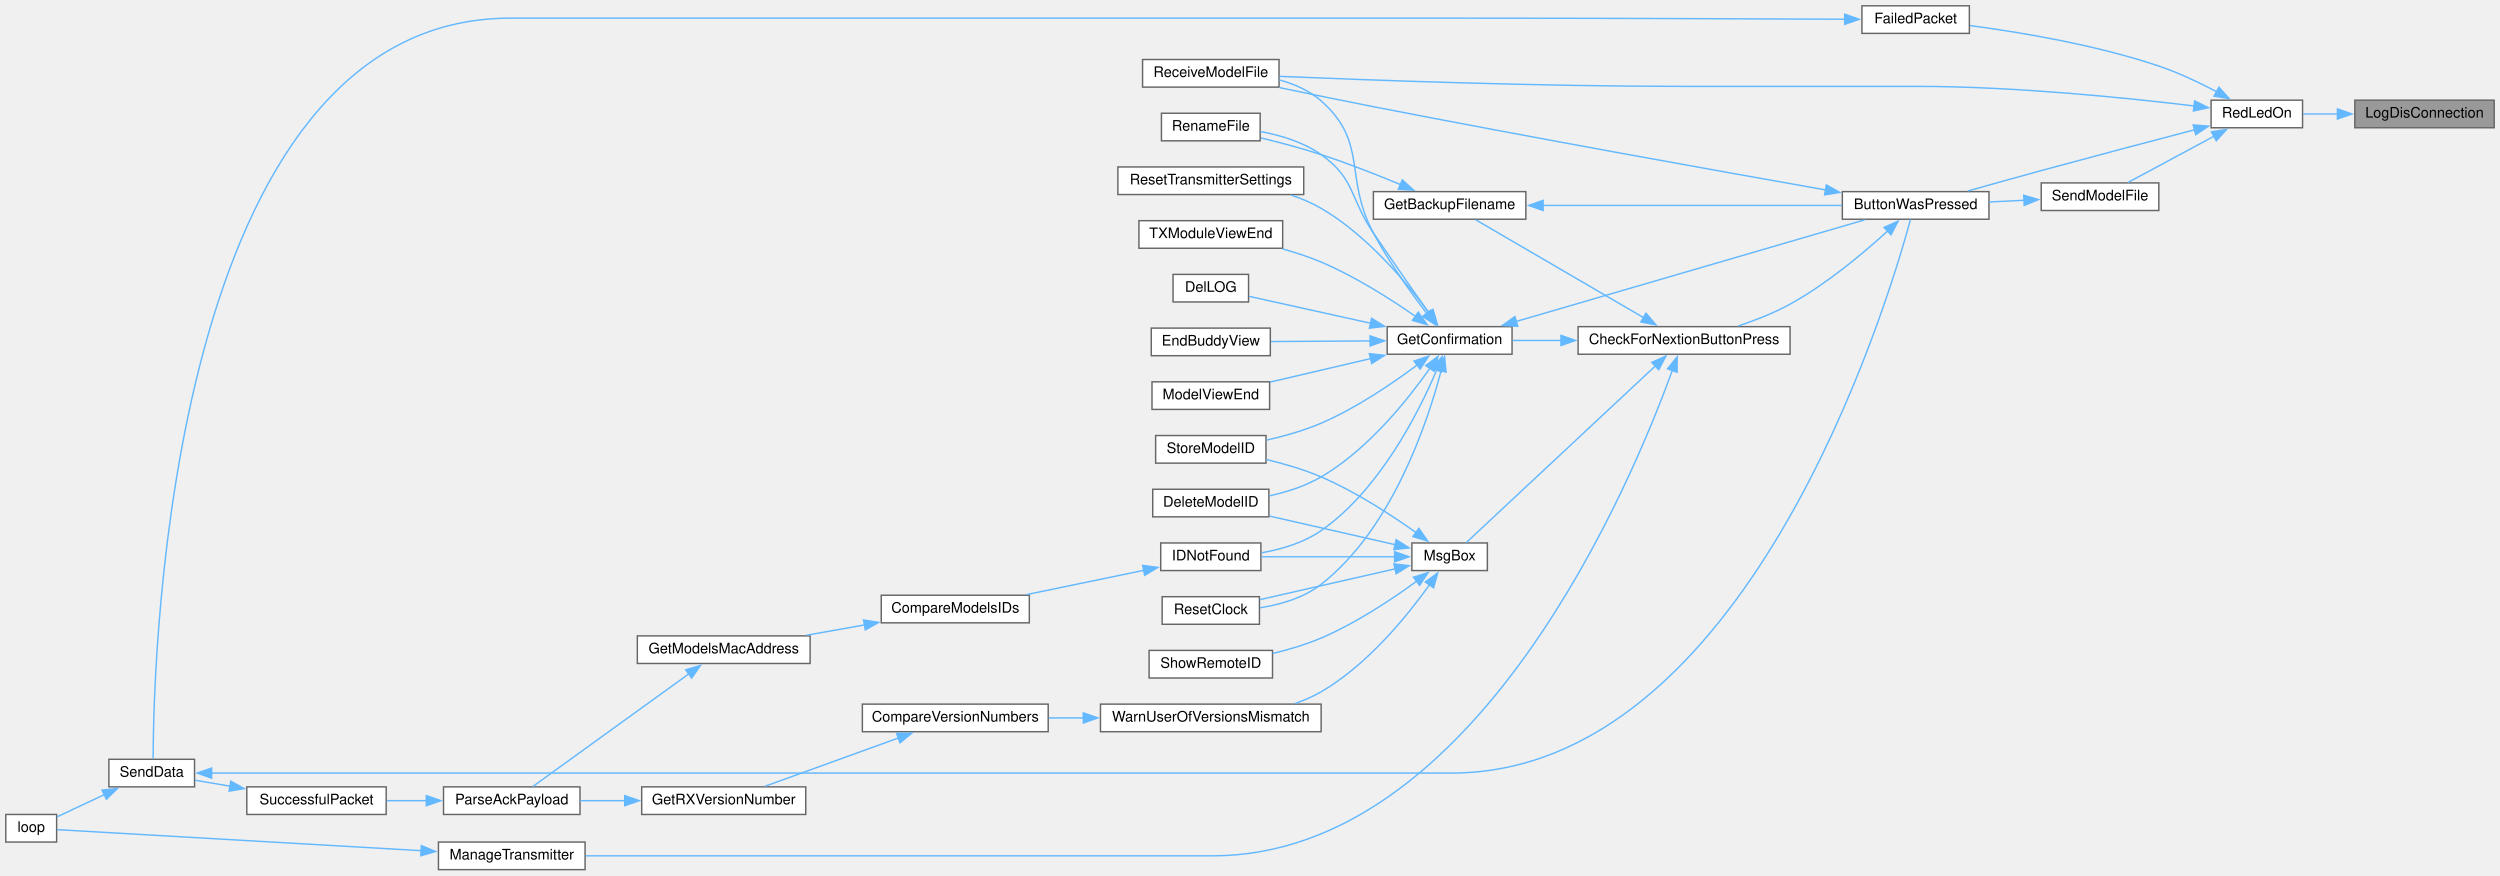
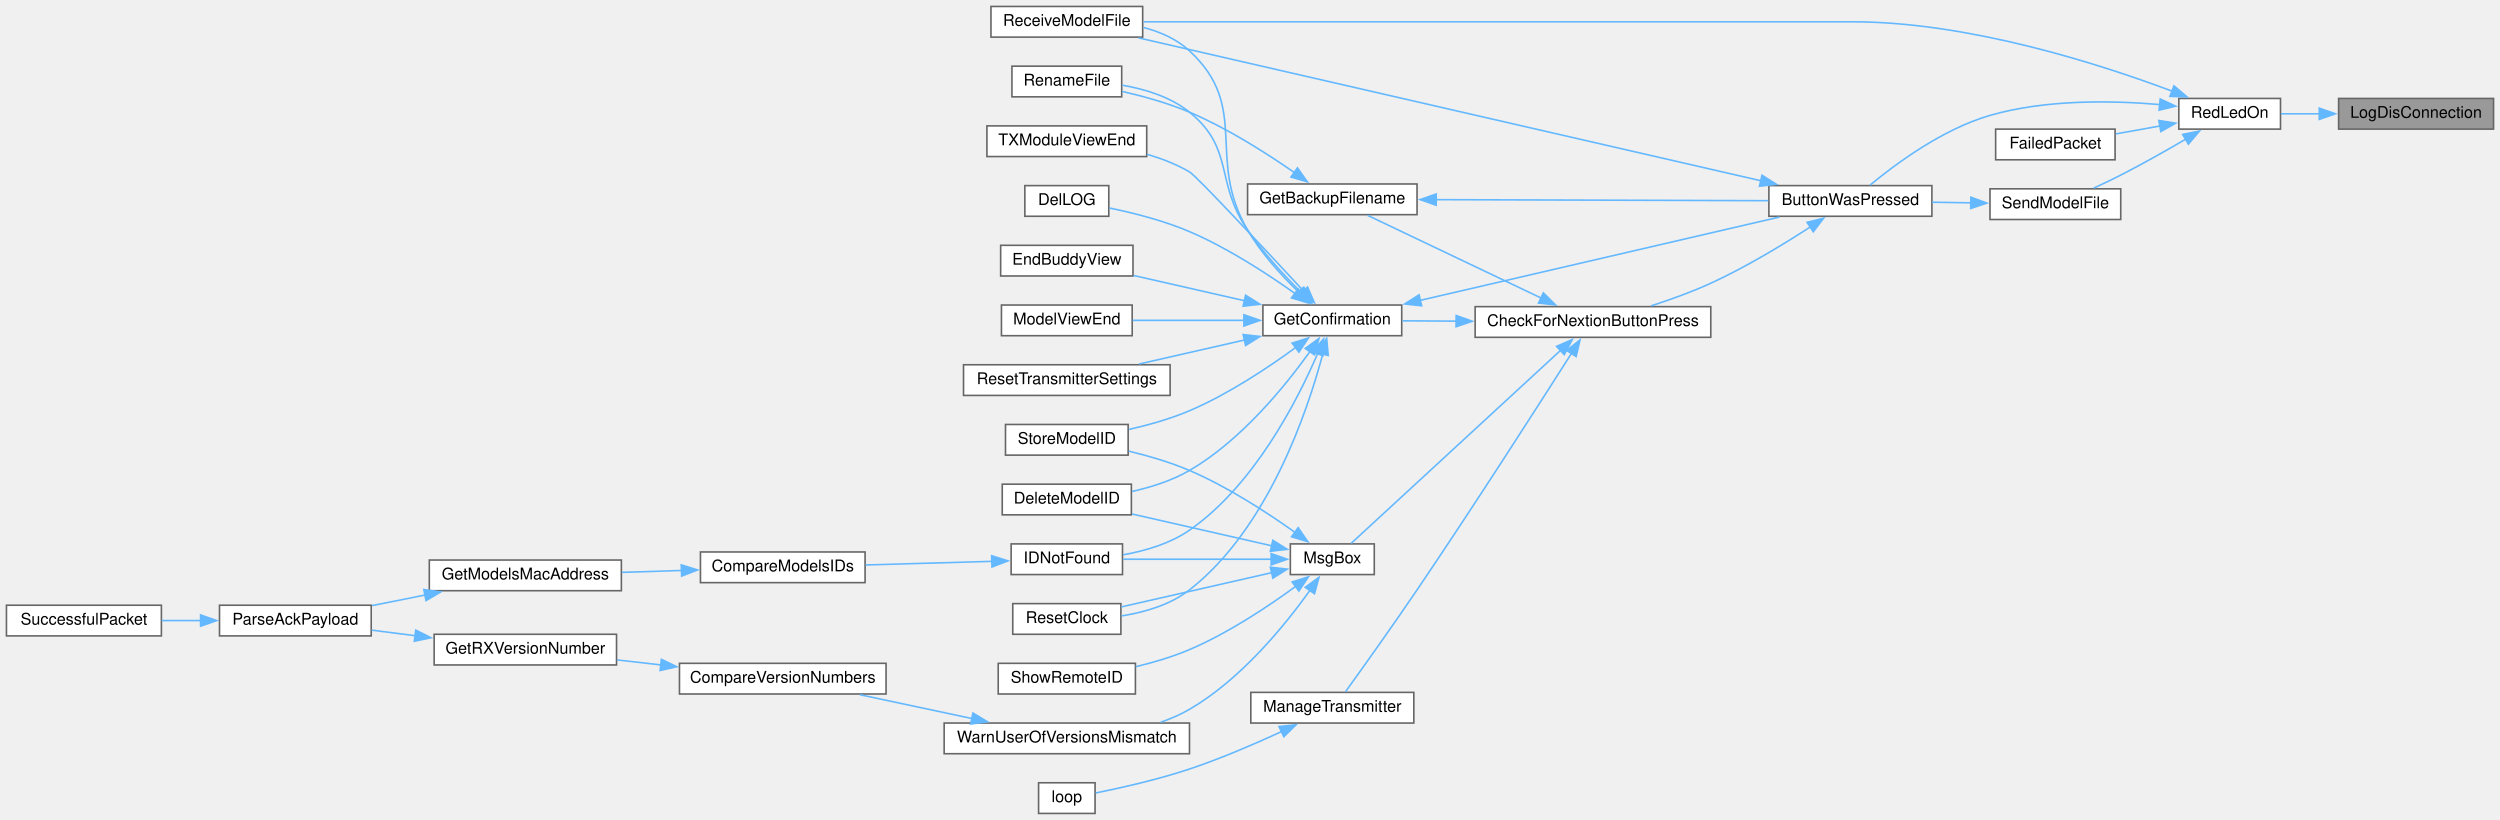
- <svg xmlns="http://www.w3.org/2000/svg" xmlns:xlink="http://www.w3.org/1999/xlink" width="1722pt" height="603pt" viewBox="0.00 0.00 1722.00 603.00">
-   <g id="graph0" class="graph" transform="scale(1 1) rotate(0) translate(4 599)">
+ <svg xmlns="http://www.w3.org/2000/svg" xmlns:xlink="http://www.w3.org/1999/xlink" width="1549pt" height="508pt" viewBox="0.00 0.00 1549.00 508.00">
+   <g id="graph0" class="graph" transform="scale(1 1) rotate(0) translate(4 504)">
    <g id="node1" class="node">
      <g id="a_node1">
        <a xlink:title=" ">
-           <polygon fill="#999999" stroke="#666666" points="1714,-530 1618,-530 1618,-511 1714,-511 1714,-530" />
-           <text text-anchor="middle" x="1666" y="-518" font-family="Helvetica,sans-Serif" font-size="10.00">LogDisConnection</text>
+           <polygon fill="#999999" stroke="#666666" points="1541,-443 1445,-443 1445,-424 1541,-424 1541,-443" />
+           <text text-anchor="middle" x="1493" y="-431" font-family="Helvetica,sans-Serif" font-size="10.00">LogDisConnection</text>
        </a>
      </g>
    </g>
    <g id="node2" class="node">
      <g id="a_node2">
        <a xlink:href="TransmitterCode_2src_2main_8cpp.html#a7d34cec6e8edc20c8b50424e15dcc7c7" target="_top" xlink:title=" ">
-           <polygon fill="white" stroke="#666666" points="1582,-530 1519,-530 1519,-511 1582,-511 1582,-530" />
-           <text text-anchor="middle" x="1550.5" y="-518" font-family="Helvetica,sans-Serif" font-size="10.00">RedLedOn</text>
+           <polygon fill="white" stroke="#666666" points="1409,-443 1346,-443 1346,-424 1409,-424 1409,-443" />
+           <text text-anchor="middle" x="1377.5" y="-431" font-family="Helvetica,sans-Serif" font-size="10.00">RedLedOn</text>
        </a>
      </g>
    </g>
    <g id="edge1" class="edge">
-       <path fill="none" stroke="#63b8ff" d="M1606.26,-520.5C1597.98,-520.5 1589.76,-520.5 1582.3,-520.5" />
-       <polygon fill="#63b8ff" stroke="#63b8ff" points="1606.01,-524 1616.01,-520.5 1606.01,-517 1606.01,-524" />
+       <path fill="none" stroke="#63b8ff" d="M1433.26,-433.5C1424.98,-433.5 1416.76,-433.5 1409.3,-433.5" />
+       <polygon fill="#63b8ff" stroke="#63b8ff" points="1433.01,-437 1443.01,-433.5 1433.01,-430 1433.01,-437" />
    </g>
    <g id="node3" class="node">
      <g id="a_node3">
        <a xlink:href="TransmitterCode_2src_2main_8cpp.html#a804fdbdd5eab4c596bbe8a23eecbe4d5" target="_top" xlink:title=" ">
-           <polygon fill="white" stroke="#666666" points="1366,-467 1265,-467 1265,-448 1366,-448 1366,-467" />
-           <text text-anchor="middle" x="1315.5" y="-455" font-family="Helvetica,sans-Serif" font-size="10.00">ButtonWasPressed</text>
+           <polygon fill="white" stroke="#666666" points="1193,-389 1092,-389 1092,-370 1193,-370 1193,-389" />
+           <text text-anchor="middle" x="1142.5" y="-377" font-family="Helvetica,sans-Serif" font-size="10.00">ButtonWasPressed</text>
        </a>
      </g>
    </g>
    <g id="edge2" class="edge">
-       <path fill="none" stroke="#63b8ff" d="M1507.91,-509.68C1478.34,-501.95 1437.69,-491.23 1402,-481.5 1385.34,-476.96 1366.89,-471.8 1351.41,-467.43" />
-       <polygon fill="#63b8ff" stroke="#63b8ff" points="1506.65,-512.97 1517.21,-512.11 1508.42,-506.2 1506.65,-512.97" />
-     </g>
-     <g id="node19" class="node">
-       <g id="a_node19">
+       <path fill="none" stroke="#63b8ff" d="M1334.26,-439.2C1304.29,-441.81 1263.43,-442.43 1229,-432.5 1199.47,-423.98 1170.13,-402.12 1154.68,-389.3" />
+       <polygon fill="#63b8ff" stroke="#63b8ff" points="1334.47,-442.69 1344.08,-438.22 1333.78,-435.73 1334.47,-442.69" />
+     </g>
+     <g id="node17" class="node">
+       <g id="a_node17">
        <a xlink:href="ModelExchange_8h.html#ab7c9edf843c732d7fe296564f39bc0dc" target="_top" xlink:title="RECEIVE A MODEL FILE.">
-           <polygon fill="white" stroke="#666666" points="877,-558 783,-558 783,-539 877,-539 877,-558" />
-           <text text-anchor="middle" x="830" y="-546" font-family="Helvetica,sans-Serif" font-size="10.00">ReceiveModelFile</text>
-         </a>
-       </g>
-     </g>
-     <g id="edge42" class="edge">
-       <path fill="none" stroke="#63b8ff" d="M1507.51,-525.99C1460.92,-531.61 1383.47,-539.5 1316.5,-539.5 1316.5,-539.5 1316.5,-539.5 1155,-539.5 1056.1,-539.5 940.29,-543.74 877.4,-546.4" />
-       <polygon fill="#63b8ff" stroke="#63b8ff" points="1507.66,-529.5 1517.16,-524.81 1506.81,-522.55 1507.66,-529.5" />
+           <polygon fill="white" stroke="#666666" points="704,-500 610,-500 610,-481 704,-481 704,-500" />
+           <text text-anchor="middle" x="657" y="-488" font-family="Helvetica,sans-Serif" font-size="10.00">ReceiveModelFile</text>
+         </a>
+       </g>
+     </g>
+     <g id="edge38" class="edge">
+       <path fill="none" stroke="#63b8ff" d="M1341.87,-447.5C1296.92,-464.38 1215.67,-490.5 1143.5,-490.5 1143.5,-490.5 1143.5,-490.5 982,-490.5 883.14,-490.5 767.31,-490.5 704.41,-490.5" />
+       <polygon fill="#63b8ff" stroke="#63b8ff" points="1342.99,-450.82 1351.07,-443.97 1340.48,-444.28 1342.99,-450.82" />
+     </g>
+     <g id="node29" class="node">
+       <g id="a_node29">
+         <a xlink:href="transceiver_8h.html#a5fbd3c8613a4163425c94965704ce5f8" target="_top" xlink:title=" ">
+           <polygon fill="white" stroke="#666666" points="1306.5,-424 1232.5,-424 1232.5,-405 1306.5,-405 1306.5,-424" />
+           <text text-anchor="middle" x="1269.5" y="-412" font-family="Helvetica,sans-Serif" font-size="10.00">FailedPacket</text>
+         </a>
+       </g>
+     </g>
+     <g id="edge37" class="edge">
+       <path fill="none" stroke="#63b8ff" d="M1334.37,-425.95C1325.29,-424.32 1315.76,-422.61 1306.91,-421.03" />
+       <polygon fill="#63b8ff" stroke="#63b8ff" points="1333.6,-429.37 1344.07,-427.69 1334.84,-422.48 1333.6,-429.37" />
    </g>
    <g id="node30" class="node">
      <g id="a_node30">
-         <a xlink:href="transceiver_8h.html#a5fbd3c8613a4163425c94965704ce5f8" target="_top" xlink:title=" ">
-           <polygon fill="white" stroke="#666666" points="1352.5,-595 1278.5,-595 1278.5,-576 1352.5,-576 1352.5,-595" />
-           <text text-anchor="middle" x="1315.5" y="-583" font-family="Helvetica,sans-Serif" font-size="10.00">FailedPacket</text>
-         </a>
-       </g>
-     </g>
-     <g id="edge40" class="edge">
-       <path fill="none" stroke="#63b8ff" d="M1522.72,-535.87C1510.86,-542.12 1496.56,-548.93 1483,-553.5 1439.49,-568.17 1387.18,-576.85 1352.95,-581.38" />
-       <polygon fill="#63b8ff" stroke="#63b8ff" points="1524.38,-538.94 1531.49,-531.09 1521.04,-532.79 1524.38,-538.94" />
-     </g>
-     <g id="node31" class="node">
-       <g id="a_node31">
        <a xlink:href="ModelExchange_8h.html#a58c67a975068930341f0663e0a08c9d3" target="_top" xlink:title="SEND A MODEL FILE.">
-           <polygon fill="white" stroke="#666666" points="1483,-473 1402,-473 1402,-454 1483,-454 1483,-473" />
-           <text text-anchor="middle" x="1442.5" y="-461" font-family="Helvetica,sans-Serif" font-size="10.00">SendModelFile</text>
-         </a>
-       </g>
-     </g>
-     <g id="edge43" class="edge">
-       <path fill="none" stroke="#63b8ff" d="M1520.93,-505.14C1502.11,-495.02 1478.02,-482.07 1461.75,-473.31" />
-       <polygon fill="#63b8ff" stroke="#63b8ff" points="1519.24,-508.2 1529.7,-509.85 1522.55,-502.04 1519.24,-508.2" />
+           <polygon fill="white" stroke="#666666" points="1310,-387 1229,-387 1229,-368 1310,-368 1310,-387" />
+           <text text-anchor="middle" x="1269.5" y="-375" font-family="Helvetica,sans-Serif" font-size="10.00">SendModelFile</text>
+         </a>
+       </g>
+     </g>
+     <g id="edge39" class="edge">
+       <path fill="none" stroke="#63b8ff" d="M1350.17,-417.72C1338.08,-410.66 1323.46,-402.39 1310,-395.5 1304.63,-392.75 1298.76,-389.96 1293.23,-387.43" />
+       <polygon fill="#63b8ff" stroke="#63b8ff" points="1348.36,-420.71 1358.76,-422.78 1351.92,-414.68 1348.36,-420.71" />
    </g>
    <g id="node4" class="node">
      <g id="a_node4">
        <a xlink:href="Utilities_8h.html#afb7c85cac4aa89fd998ed81c330374d2" target="_top" xlink:title=" ">
-           <polygon fill="white" stroke="#666666" points="1229,-374 1083,-374 1083,-355 1229,-355 1229,-374" />
-           <text text-anchor="middle" x="1156" y="-362" font-family="Helvetica,sans-Serif" font-size="10.00">CheckForNextionButtonPress</text>
+           <polygon fill="white" stroke="#666666" points="1056,-314 910,-314 910,-295 1056,-295 1056,-314" />
+           <text text-anchor="middle" x="983" y="-302" font-family="Helvetica,sans-Serif" font-size="10.00">CheckForNextionButtonPress</text>
        </a>
      </g>
    </g>
    <g id="edge3" class="edge">
-       <path fill="none" stroke="#63b8ff" d="M1296.37,-440.04C1279.9,-424.97 1254.38,-403.46 1229,-389.5 1217.87,-383.38 1204.96,-378.33 1193.18,-374.41" />
-       <polygon fill="#63b8ff" stroke="#63b8ff" points="1293.73,-442.37 1303.42,-446.64 1298.51,-437.25 1293.73,-442.37" />
-     </g>
-     <g id="edge39" class="edge">
-       <path fill="none" stroke="#63b8ff" d="M1253.8,-468.12C1180,-481.15 1051.71,-504.12 942,-525.5 920.75,-529.64 897.27,-534.47 877.4,-538.63" />
-       <polygon fill="#63b8ff" stroke="#63b8ff" points="1253.99,-471.64 1263.23,-466.46 1252.77,-464.75 1253.99,-471.64" />
+       <path fill="none" stroke="#63b8ff" d="M1117.68,-363.39C1100.93,-352.54 1077.73,-338.46 1056,-328.5 1044.26,-323.12 1030.96,-318.34 1019.01,-314.49" />
+       <polygon fill="#63b8ff" stroke="#63b8ff" points="1115.66,-366.25 1125.93,-368.82 1119.51,-360.4 1115.66,-366.25" />
+     </g>
+     <g id="edge36" class="edge">
+       <path fill="none" stroke="#63b8ff" d="M1087.17,-391.97C990.32,-414.21 789.77,-460.25 701.41,-480.53" />
+       <polygon fill="#63b8ff" stroke="#63b8ff" points="1087.73,-395.44 1096.69,-389.79 1086.16,-388.61 1087.73,-395.44" />
    </g>
    <g id="node5" class="node">
      <g id="a_node5">
        <a xlink:href="TransmitterCode_2src_2main_8cpp.html#a641d6dab68ec7b2a8a32492aac55bc1c" target="_top" xlink:title=" ">
-           <polygon fill="white" stroke="#666666" points="1047,-467 942,-467 942,-448 1047,-448 1047,-467" />
-           <text text-anchor="middle" x="994.5" y="-455" font-family="Helvetica,sans-Serif" font-size="10.00">GetBackupFilename</text>
+           <polygon fill="white" stroke="#666666" points="874,-390 769,-390 769,-371 874,-371 874,-390" />
+           <text text-anchor="middle" x="821.5" y="-378" font-family="Helvetica,sans-Serif" font-size="10.00">GetBackupFilename</text>
        </a>
      </g>
    </g>
    <g id="edge4" class="edge">
-       <path fill="none" stroke="#63b8ff" d="M1128.04,-380.22C1095.02,-399.47 1040.07,-431.51 1012.45,-447.62" />
-       <polygon fill="#63b8ff" stroke="#63b8ff" points="1129.75,-383.28 1136.62,-375.22 1126.22,-377.23 1129.75,-383.28" />
+       <path fill="none" stroke="#63b8ff" d="M951.08,-319.23C919.34,-334.36 870.82,-357.47 843.36,-370.56" />
+       <polygon fill="#63b8ff" stroke="#63b8ff" points="952.26,-322.55 959.78,-315.09 949.25,-316.23 952.26,-322.55" />
    </g>
    <g id="node7" class="node">
      <g id="a_node7">
        <a xlink:href="TransmitterCode_2src_2main_8cpp.html#a6506bf72e0dd9e9ce480156b47625bff" target="_top" xlink:title=" ">
-           <polygon fill="white" stroke="#666666" points="1037.5,-374 951.5,-374 951.5,-355 1037.5,-355 1037.5,-374" />
-           <text text-anchor="middle" x="994.5" y="-362" font-family="Helvetica,sans-Serif" font-size="10.00">GetConfirmation</text>
+           <polygon fill="white" stroke="#666666" points="864.5,-315 778.5,-315 778.5,-296 864.5,-296 864.5,-315" />
+           <text text-anchor="middle" x="821.5" y="-303" font-family="Helvetica,sans-Serif" font-size="10.00">GetConfirmation</text>
        </a>
      </g>
    </g>
    <g id="edge7" class="edge">
-       <path fill="none" stroke="#63b8ff" d="M1071.55,-364.5C1059.89,-364.5 1048.35,-364.5 1037.9,-364.5" />
-       <polygon fill="#63b8ff" stroke="#63b8ff" points="1071.2,-368 1081.2,-364.5 1071.2,-361 1071.2,-368" />
+       <path fill="none" stroke="#63b8ff" d="M898.55,-305.02C886.89,-305.1 875.35,-305.17 864.9,-305.23" />
+       <polygon fill="#63b8ff" stroke="#63b8ff" points="898.23,-308.53 908.2,-304.96 898.18,-301.53 898.23,-308.53" />
+     </g>
+     <g id="node22" class="node">
+       <g id="a_node22">
+         <a xlink:href="TransmitterCode_2src_2main_8cpp.html#a558ea014e230b7caa54ce5a37ad29b22" target="_top" xlink:title=" ">
+           <polygon fill="white" stroke="#666666" points="872,-75 771,-75 771,-56 872,-56 872,-75" />
+           <text text-anchor="middle" x="821.5" y="-63" font-family="Helvetica,sans-Serif" font-size="10.00">ManageTransmitter</text>
+         </a>
+       </g>
+     </g>
+     <g id="edge24" class="edge">
+       <path fill="none" stroke="#63b8ff" d="M969.69,-285.06C949.88,-253.9 909.54,-190.95 874,-138.5 858.51,-115.65 839.66,-89.28 829.62,-75.34" />
+       <polygon fill="#63b8ff" stroke="#63b8ff" points="966.67,-286.84 974.99,-293.41 972.58,-283.09 966.67,-286.84" />
    </g>
    <g id="node24" class="node">
      <g id="a_node24">
-         <a xlink:href="TransmitterCode_2src_2main_8cpp.html#a558ea014e230b7caa54ce5a37ad29b22" target="_top" xlink:title=" ">
-           <polygon fill="white" stroke="#666666" points="399,-19 298,-19 298,0 399,0 399,-19" />
-           <text text-anchor="middle" x="348.5" y="-7" font-family="Helvetica,sans-Serif" font-size="10.00">ManageTransmitter</text>
-         </a>
-       </g>
-     </g>
-     <g id="edge27" class="edge">
-       <path fill="none" stroke="#63b8ff" d="M1148.03,-344.19C1120.73,-268.81 1013.57,-9.5 831,-9.5 831,-9.5 831,-9.5 653,-9.5 563.69,-9.5 459.59,-9.5 399.45,-9.5" />
-       <polygon fill="#63b8ff" stroke="#63b8ff" points="1144.58,-344.95 1151.22,-353.21 1151.18,-342.61 1144.58,-344.95" />
-     </g>
-     <g id="node25" class="node">
-       <g id="a_node25">
        <a xlink:href="TransmitterCode_2src_2main_8cpp.html#a6f5b0f1e4ca75768c16c4dd93f92a8de" target="_top" xlink:title=" ">
-           <polygon fill="white" stroke="#666666" points="1020.5,-225 968.5,-225 968.5,-206 1020.5,-206 1020.5,-225" />
-           <text text-anchor="middle" x="994.5" y="-213" font-family="Helvetica,sans-Serif" font-size="10.00">MsgBox</text>
-         </a>
-       </g>
-     </g>
-     <g id="edge29" class="edge">
-       <path fill="none" stroke="#63b8ff" d="M1136.41,-347.14C1102.63,-315.57 1032.2,-249.79 1005.8,-225.12" />
-       <polygon fill="#63b8ff" stroke="#63b8ff" points="1133.73,-349.42 1143.43,-353.69 1138.51,-344.31 1133.73,-349.42" />
+           <polygon fill="white" stroke="#666666" points="847.5,-167 795.5,-167 795.5,-148 847.5,-148 847.5,-167" />
+           <text text-anchor="middle" x="821.5" y="-155" font-family="Helvetica,sans-Serif" font-size="10.00">MsgBox</text>
+         </a>
+       </g>
+     </g>
+     <g id="edge26" class="edge">
+       <path fill="none" stroke="#63b8ff" d="M963.16,-287.14C929.44,-256.06 859.79,-191.87 833.17,-167.33" />
+       <polygon fill="#63b8ff" stroke="#63b8ff" points="960.45,-289.4 970.17,-293.6 965.19,-284.25 960.45,-289.4" />
    </g>
    <g id="edge5" class="edge">
-       <path fill="none" stroke="#63b8ff" d="M1058.68,-457.5C1119.13,-457.5 1209.1,-457.5 1264.66,-457.5" />
-       <polygon fill="#63b8ff" stroke="#63b8ff" points="1058.89,-454 1048.89,-457.5 1058.89,-461 1058.89,-454" />
+       <path fill="none" stroke="#63b8ff" d="M885.68,-380.3C946.13,-380.11 1036.1,-379.83 1091.66,-379.66" />
+       <polygon fill="#63b8ff" stroke="#63b8ff" points="885.88,-376.8 875.89,-380.33 885.9,-383.8 885.88,-376.8" />
    </g>
    <g id="node6" class="node">
      <g id="a_node6">
        <a xlink:href="TransmitterCode_2src_2main_8cpp.html#a9d94366336f1e5fd43edb9c24bec5821" target="_top" xlink:title=" ">
-           <polygon fill="white" stroke="#666666" points="864,-521 796,-521 796,-502 864,-502 864,-521" />
-           <text text-anchor="middle" x="830" y="-509" font-family="Helvetica,sans-Serif" font-size="10.00">RenameFile</text>
+           <polygon fill="white" stroke="#666666" points="691,-463 623,-463 623,-444 691,-444 691,-463" />
+           <text text-anchor="middle" x="657" y="-451" font-family="Helvetica,sans-Serif" font-size="10.00">RenameFile</text>
        </a>
      </g>
    </g>
    <g id="edge6" class="edge">
-       <path fill="none" stroke="#63b8ff" d="M960.56,-471.88C944.32,-478.65 924.33,-486.54 906,-492.5 892.59,-496.86 877.56,-500.84 864.5,-504.02" />
-       <polygon fill="#63b8ff" stroke="#63b8ff" points="961.9,-475.11 969.75,-467.99 959.17,-468.66 961.9,-475.11" />
+       <path fill="none" stroke="#63b8ff" d="M798.13,-396.97C781.04,-408.88 756.5,-424.55 733,-434.5 719.77,-440.1 704.49,-444.34 691.2,-447.38" />
+       <polygon fill="#63b8ff" stroke="#63b8ff" points="799.91,-400 806.03,-391.35 795.85,-394.29 799.91,-400" />
    </g>
    <g id="edge8" class="edge">
-       <path fill="none" stroke="#63b8ff" d="M1040.42,-377.6C1104.94,-396.4 1222.44,-430.66 1280.36,-447.55" />
-       <polygon fill="#63b8ff" stroke="#63b8ff" points="1041.43,-374.24 1030.85,-374.8 1039.47,-380.96 1041.43,-374.24" />
-     </g>
-     <g id="edge22" class="edge">
-       <path fill="none" stroke="#63b8ff" d="M980.33,-383.21C969.86,-398.13 954.89,-419.58 942,-438.5 925.76,-462.34 929.55,-475.85 906,-492.5 893.83,-501.11 878.11,-505.82 864.21,-508.4" />
-       <polygon fill="#63b8ff" stroke="#63b8ff" points="983.02,-385.47 985.9,-375.28 977.29,-381.44 983.02,-385.47" />
+       <path fill="none" stroke="#63b8ff" d="M876.04,-317.92C938.59,-332.43 1040.84,-356.15 1098.48,-369.52" />
+       <polygon fill="#63b8ff" stroke="#63b8ff" points="876.85,-314.51 866.31,-315.66 875.26,-321.33 876.85,-314.51" />
+     </g>
+     <g id="edge19" class="edge">
+       <path fill="none" stroke="#63b8ff" d="M801.56,-323.4C791.14,-333.87 778.45,-347.71 769,-361.5 748.55,-391.34 761.12,-411.74 733,-434.5 721.31,-443.96 705.49,-448.78 691.39,-451.21" />
+       <polygon fill="#63b8ff" stroke="#63b8ff" points="803.88,-326.02 808.58,-316.53 798.99,-321.02 803.88,-326.02" />
    </g>
    <g id="node8" class="node">
      <g id="a_node8">
        <a xlink:href="TransmitterCode_2src_2main_8cpp.html#ac45477c637c975e13189e2988c8813b3" target="_top" xlink:title=" ">
-           <polygon fill="white" stroke="#666666" points="870,-262 790,-262 790,-243 870,-243 870,-262" />
-           <text text-anchor="middle" x="830" y="-250" font-family="Helvetica,sans-Serif" font-size="10.00">DeleteModelID</text>
+           <polygon fill="white" stroke="#666666" points="697,-204 617,-204 617,-185 697,-185 697,-204" />
+           <text text-anchor="middle" x="657" y="-192" font-family="Helvetica,sans-Serif" font-size="10.00">DeleteModelID</text>
        </a>
      </g>
    </g>
    <g id="edge9" class="edge">
-       <path fill="none" stroke="#63b8ff" d="M980.94,-345.35C965.78,-323.79 938.27,-289.34 906,-270.5 895.25,-264.22 882.41,-260.13 870.42,-257.46" />
-       <polygon fill="#63b8ff" stroke="#63b8ff" points="977.98,-347.22 986.51,-353.51 983.77,-343.28 977.98,-347.22" />
+       <path fill="none" stroke="#63b8ff" d="M807.66,-286.22C792.41,-264.88 764.97,-231.05 733,-212.5 722.23,-206.25 709.38,-202.17 697.4,-199.5" />
+       <polygon fill="#63b8ff" stroke="#63b8ff" points="804.7,-288.1 813.27,-294.33 810.46,-284.12 804.7,-288.1" />
    </g>
    <g id="node9" class="node">
      <g id="a_node9">
        <a xlink:href="TransmitterCode_2src_2main_8cpp.html#a53d438145d004c3b053f245f494f4284" target="_top" xlink:title=" ">
-           <polygon fill="white" stroke="#666666" points="856,-410 804,-410 804,-391 856,-391 856,-410" />
-           <text text-anchor="middle" x="830" y="-398" font-family="Helvetica,sans-Serif" font-size="10.00">DelLOG</text>
+           <polygon fill="white" stroke="#666666" points="683,-389 631,-389 631,-370 683,-370 683,-389" />
+           <text text-anchor="middle" x="657" y="-377" font-family="Helvetica,sans-Serif" font-size="10.00">DelLOG</text>
        </a>
      </g>
    </g>
    <g id="edge10" class="edge">
-       <path fill="none" stroke="#63b8ff" d="M940.3,-376.29C912.09,-382.54 878.72,-389.93 856.35,-394.88" />
-       <polygon fill="#63b8ff" stroke="#63b8ff" points="940.75,-379.77 949.75,-374.19 939.23,-372.94 940.75,-379.77" />
+       <path fill="none" stroke="#63b8ff" d="M798.47,-322.09C781.39,-334.25 756.71,-350.34 733,-360.5 717.07,-367.32 698.15,-372.09 683.3,-375.15" />
+       <polygon fill="#63b8ff" stroke="#63b8ff" points="800.33,-325.06 806.36,-316.35 796.21,-319.4 800.33,-325.06" />
    </g>
    <g id="node10" class="node">
      <g id="a_node10">
        <a xlink:href="TransmitterCode_2src_2main_8cpp.html#a16c65917a148c7f6c17babf11e977b69" target="_top" xlink:title=" ">
-           <polygon fill="white" stroke="#666666" points="871,-373 789,-373 789,-354 871,-354 871,-373" />
-           <text text-anchor="middle" x="830" y="-361" font-family="Helvetica,sans-Serif" font-size="10.00">EndBuddyView</text>
+           <polygon fill="white" stroke="#666666" points="698,-352 616,-352 616,-333 698,-333 698,-352" />
+           <text text-anchor="middle" x="657" y="-340" font-family="Helvetica,sans-Serif" font-size="10.00">EndBuddyView</text>
        </a>
      </g>
    </g>
    <g id="edge11" class="edge">
-       <path fill="none" stroke="#63b8ff" d="M939.89,-364.17C917.56,-364.03 892.08,-363.88 871.38,-363.75" />
-       <polygon fill="#63b8ff" stroke="#63b8ff" points="939.69,-367.67 949.72,-364.23 939.74,-360.67 939.69,-367.67" />
+       <path fill="none" stroke="#63b8ff" d="M767.19,-317.64C744.8,-322.74 719.17,-328.57 698.38,-333.31" />
+       <polygon fill="#63b8ff" stroke="#63b8ff" points="767.78,-321.09 776.75,-315.46 766.23,-314.27 767.78,-321.09" />
    </g>
    <g id="node11" class="node">
      <g id="a_node11">
        <a xlink:href="ModelMatch_8h.html#afdd42b1130d38073be1c2025af855879" target="_top" xlink:title=" ">
-           <polygon fill="white" stroke="#666666" points="864.5,-225 795.5,-225 795.5,-206 864.5,-206 864.5,-225" />
-           <text text-anchor="middle" x="830" y="-213" font-family="Helvetica,sans-Serif" font-size="10.00">IDNotFound</text>
+           <polygon fill="white" stroke="#666666" points="691.5,-167 622.5,-167 622.5,-148 691.5,-148 691.5,-167" />
+           <text text-anchor="middle" x="657" y="-155" font-family="Helvetica,sans-Serif" font-size="10.00">IDNotFound</text>
        </a>
      </g>
    </g>
    <g id="edge12" class="edge">
-       <path fill="none" stroke="#63b8ff" d="M985.66,-344.25C973.29,-315.08 946.43,-261.68 906,-233.5 894.03,-225.15 878.65,-220.65 864.94,-218.23" />
-       <polygon fill="#63b8ff" stroke="#63b8ff" points="982.37,-345.44 989.37,-353.39 988.85,-342.81 982.37,-345.44" />
+       <path fill="none" stroke="#63b8ff" d="M812.43,-284.97C799.93,-255.94 773.07,-203.32 733,-175.5 721.01,-167.18 705.63,-162.68 691.93,-160.25" />
+       <polygon fill="#63b8ff" stroke="#63b8ff" points="809.15,-286.2 816.2,-294.11 815.62,-283.53 809.15,-286.2" />
+     </g>
+     <g id="node16" class="node">
+       <g id="a_node16">
+         <a xlink:href="TransmitterCode_2src_2main_8cpp.html#ae9f91b9da28f2e1e2fb126961f03c31c" target="_top" xlink:title=" ">
+           <polygon fill="white" stroke="#666666" points="697.5,-315 616.5,-315 616.5,-296 697.5,-296 697.5,-315" />
+           <text text-anchor="middle" x="657" y="-303" font-family="Helvetica,sans-Serif" font-size="10.00">ModelViewEnd</text>
+         </a>
+       </g>
+     </g>
+     <g id="edge17" class="edge">
+       <path fill="none" stroke="#63b8ff" d="M766.8,-305.5C744.29,-305.5 718.59,-305.5 697.82,-305.5" />
+       <polygon fill="#63b8ff" stroke="#63b8ff" points="766.72,-309 776.72,-305.5 766.72,-302 766.72,-309" />
+     </g>
+     <g id="edge18" class="edge">
+       <path fill="none" stroke="#63b8ff" d="M800.78,-322.9C790.11,-333.22 777.43,-347.06 769,-361.5 742.84,-406.28 771.08,-437.29 733,-472.5 725.14,-479.77 714.86,-484.26 704.45,-486.99" />
+       <polygon fill="#63b8ff" stroke="#63b8ff" points="803.09,-325.54 808.03,-316.16 798.32,-320.41 803.09,-325.54" />
    </g>
    <g id="node18" class="node">
      <g id="a_node18">
-         <a xlink:href="TransmitterCode_2src_2main_8cpp.html#ae9f91b9da28f2e1e2fb126961f03c31c" target="_top" xlink:title=" ">
-           <polygon fill="white" stroke="#666666" points="870.5,-336 789.5,-336 789.5,-317 870.5,-317 870.5,-336" />
-           <text text-anchor="middle" x="830" y="-324" font-family="Helvetica,sans-Serif" font-size="10.00">ModelViewEnd</text>
+         <a xlink:href="TransmitterCode_2src_2main_8cpp.html#a75875d66db3193e4034c3768c175f8ef" target="_top" xlink:title=" ">
+           <polygon fill="white" stroke="#666666" points="690.5,-130 623.5,-130 623.5,-111 690.5,-111 690.5,-130" />
+           <text text-anchor="middle" x="657" y="-118" font-family="Helvetica,sans-Serif" font-size="10.00">ResetClock</text>
        </a>
      </g>
    </g>
    <g id="edge20" class="edge">
-       <path fill="none" stroke="#63b8ff" d="M940.11,-352.01C917.53,-346.73 891.69,-340.69 870.82,-335.81" />
-       <polygon fill="#63b8ff" stroke="#63b8ff" points="939.22,-355.4 949.76,-354.27 940.82,-348.59 939.22,-355.4" />
+       <path fill="none" stroke="#63b8ff" d="M815.65,-284.84C806.17,-249.23 781.74,-176.47 733,-138.5 721.06,-129.2 705.05,-124.6 690.89,-122.37" />
+       <polygon fill="#63b8ff" stroke="#63b8ff" points="812.19,-285.45 818.02,-294.3 818.98,-283.75 812.19,-285.45" />
+     </g>
+     <g id="node19" class="node">
+       <g id="a_node19">
+         <a xlink:href="TransmitterCode_2src_2main_8cpp.html#a5c7f22bae35d5d6df9d54fe79dbb8401" target="_top" xlink:title=" ">
+           <polygon fill="white" stroke="#666666" points="721,-278 593,-278 593,-259 721,-259 721,-278" />
+           <text text-anchor="middle" x="657" y="-266" font-family="Helvetica,sans-Serif" font-size="10.00">ResetTransmitterSettings</text>
+         </a>
+       </g>
    </g>
    <g id="edge21" class="edge">
-       <path fill="none" stroke="#63b8ff" d="M978.81,-383C967.75,-397.52 952.7,-418.55 942,-438.5 921.44,-476.83 938.67,-500.78 906,-529.5 897.93,-536.59 887.58,-541.11 877.16,-543.97" />
-       <polygon fill="#63b8ff" stroke="#63b8ff" points="981.44,-385.33 984.81,-375.28 975.91,-381.03 981.44,-385.33" />
+       <path fill="none" stroke="#63b8ff" d="M767.13,-293.35C745.94,-288.52 721.89,-283.05 701.76,-278.46" />
+       <polygon fill="#63b8ff" stroke="#63b8ff" points="766.23,-296.73 776.75,-295.54 767.78,-289.91 766.23,-296.73" />
    </g>
    <g id="node20" class="node">
      <g id="a_node20">
-         <a xlink:href="TransmitterCode_2src_2main_8cpp.html#a75875d66db3193e4034c3768c175f8ef" target="_top" xlink:title=" ">
-           <polygon fill="white" stroke="#666666" points="863.5,-188 796.5,-188 796.5,-169 863.5,-169 863.5,-188" />
-           <text text-anchor="middle" x="830" y="-176" font-family="Helvetica,sans-Serif" font-size="10.00">ResetClock</text>
-         </a>
-       </g>
-     </g>
-     <g id="edge23" class="edge">
-       <path fill="none" stroke="#63b8ff" d="M988.68,-343.72C979.27,-307.9 954.92,-234.71 906,-196.5 894.08,-187.19 878.06,-182.59 863.9,-180.36" />
-       <polygon fill="#63b8ff" stroke="#63b8ff" points="985.24,-344.38 991.04,-353.24 992.04,-342.69 985.24,-344.38" />
+         <a xlink:href="TransmitterCode_2src_2main_8cpp.html#a3838aa0b33bb22d3b9934da05d2716d8" target="_top" xlink:title=" ">
+           <polygon fill="white" stroke="#666666" points="695,-241 619,-241 619,-222 695,-222 695,-241" />
+           <text text-anchor="middle" x="657" y="-229" font-family="Helvetica,sans-Serif" font-size="10.00">StoreModelID</text>
+         </a>
+       </g>
+     </g>
+     <g id="edge22" class="edge">
+       <path fill="none" stroke="#63b8ff" d="M798.85,-288.72C781.81,-276.26 757,-259.72 733,-249.5 721.17,-244.47 707.67,-240.68 695.41,-237.9" />
+       <polygon fill="#63b8ff" stroke="#63b8ff" points="796.61,-291.42 806.71,-294.6 800.8,-285.81 796.61,-291.42" />
    </g>
    <g id="node21" class="node">
      <g id="a_node21">
-         <a xlink:href="TransmitterCode_2src_2main_8cpp.html#a5c7f22bae35d5d6df9d54fe79dbb8401" target="_top" xlink:title=" ">
-           <polygon fill="white" stroke="#666666" points="894,-484 766,-484 766,-465 894,-465 894,-484" />
-           <text text-anchor="middle" x="830" y="-472" font-family="Helvetica,sans-Serif" font-size="10.00">ResetTransmitterSettings</text>
-         </a>
-       </g>
-     </g>
-     <g id="edge24" class="edge">
-       <path fill="none" stroke="#63b8ff" d="M980.28,-383.61C964.86,-404.44 937.43,-437.23 906,-455.5 899.61,-459.21 892.51,-462.21 885.29,-464.62" />
-       <polygon fill="#63b8ff" stroke="#63b8ff" points="982.98,-385.85 985.97,-375.69 977.3,-381.77 982.98,-385.85" />
-     </g>
-     <g id="node22" class="node">
-       <g id="a_node22">
-         <a xlink:href="TransmitterCode_2src_2main_8cpp.html#a3838aa0b33bb22d3b9934da05d2716d8" target="_top" xlink:title=" ">
-           <polygon fill="white" stroke="#666666" points="868,-299 792,-299 792,-280 868,-280 868,-299" />
-           <text text-anchor="middle" x="830" y="-287" font-family="Helvetica,sans-Serif" font-size="10.00">StoreModelID</text>
-         </a>
-       </g>
-     </g>
-     <g id="edge25" class="edge">
-       <path fill="none" stroke="#63b8ff" d="M972.19,-347.63C955.17,-334.91 930.22,-317.93 906,-307.5 894.19,-302.42 880.69,-298.62 868.43,-295.85" />
-       <polygon fill="#63b8ff" stroke="#63b8ff" points="969.97,-350.33 980.04,-353.62 974.22,-344.77 969.97,-350.33" />
-     </g>
-     <g id="node23" class="node">
-       <g id="a_node23">
        <a xlink:href="TransmitterCode_2src_2main_8cpp.html#a3c55ef7c23759a89a86f6519569c4f7a" target="_top" xlink:title=" ">
-           <polygon fill="white" stroke="#666666" points="879.5,-447 780.5,-447 780.5,-428 879.5,-428 879.5,-447" />
-           <text text-anchor="middle" x="830" y="-435" font-family="Helvetica,sans-Serif" font-size="10.00">TXModuleViewEnd</text>
-         </a>
-       </g>
-     </g>
-     <g id="edge26" class="edge">
-       <path fill="none" stroke="#63b8ff" d="M971.13,-380.97C954.04,-392.88 929.5,-408.55 906,-418.5 897.59,-422.06 888.35,-425.07 879.33,-427.57" />
-       <polygon fill="#63b8ff" stroke="#63b8ff" points="972.91,-384 979.03,-375.35 968.85,-378.29 972.91,-384" />
+           <polygon fill="white" stroke="#666666" points="706.5,-426 607.5,-426 607.5,-407 706.5,-407 706.5,-426" />
+           <text text-anchor="middle" x="657" y="-414" font-family="Helvetica,sans-Serif" font-size="10.00">TXModuleViewEnd</text>
+         </a>
+       </g>
+     </g>
+     <g id="edge23" class="edge">
+       <path fill="none" stroke="#63b8ff" d="M803.71,-323.66C779.54,-349.74 737.32,-394.97 733,-397.5 725,-402.18 715.86,-405.72 706.79,-408.39" />
+       <polygon fill="#63b8ff" stroke="#63b8ff" points="806.17,-326.16 810.39,-316.44 801.03,-321.4 806.17,-326.16" />
    </g>
    <g id="node12" class="node">
      <g id="a_node12">
        <a xlink:href="ModelMatch_8h.html#af8fe429ceb65bf9d257a2a0f1c63eccb" target="_top" xlink:title=" ">
-           <polygon fill="white" stroke="#666666" points="705,-189 603,-189 603,-170 705,-170 705,-189" />
-           <text text-anchor="middle" x="654" y="-177" font-family="Helvetica,sans-Serif" font-size="10.00">CompareModelsIDs</text>
+           <polygon fill="white" stroke="#666666" points="532,-162 430,-162 430,-143 532,-143 532,-162" />
+           <text text-anchor="middle" x="481" y="-150" font-family="Helvetica,sans-Serif" font-size="10.00">CompareModelsIDs</text>
        </a>
      </g>
    </g>
    <g id="edge13" class="edge">
-       <path fill="none" stroke="#63b8ff" d="M784.09,-206.21C759.24,-201.07 728.36,-194.68 703.03,-189.44" />
-       <polygon fill="#63b8ff" stroke="#63b8ff" points="783.05,-209.57 793.56,-208.17 784.47,-202.71 783.05,-209.57" />
+       <path fill="none" stroke="#63b8ff" d="M610.73,-156.2C586.71,-155.51 557.11,-154.66 532.36,-153.95" />
+       <polygon fill="#63b8ff" stroke="#63b8ff" points="610.43,-159.69 620.53,-156.48 610.63,-152.69 610.43,-159.69" />
    </g>
    <g id="node13" class="node">
      <g id="a_node13">
        <a xlink:href="ModelMatch_8h.html#a494cb4acb30856d1f53f08df1b80c41b" target="_top" xlink:title=" ">
-           <polygon fill="white" stroke="#666666" points="554,-161 435,-161 435,-142 554,-142 554,-161" />
-           <text text-anchor="middle" x="494.5" y="-149" font-family="Helvetica,sans-Serif" font-size="10.00">GetModelsMacAddress</text>
+           <polygon fill="white" stroke="#666666" points="381,-157 262,-157 262,-138 381,-138 381,-157" />
+           <text text-anchor="middle" x="321.5" y="-145" font-family="Helvetica,sans-Serif" font-size="10.00">GetModelsMacAddress</text>
        </a>
      </g>
    </g>
    <g id="edge14" class="edge">
-       <path fill="none" stroke="#63b8ff" d="M591.41,-168.55C578.28,-166.22 564.48,-163.76 551.57,-161.47" />
-       <polygon fill="#63b8ff" stroke="#63b8ff" points="590.78,-171.99 601.24,-170.3 592.01,-165.1 590.78,-171.99" />
+       <path fill="none" stroke="#63b8ff" d="M418.29,-150.54C406.14,-150.16 393.41,-149.75 381.35,-149.37" />
+       <polygon fill="#63b8ff" stroke="#63b8ff" points="418.11,-154.04 428.22,-150.86 418.34,-147.04 418.11,-154.04" />
    </g>
    <g id="node14" class="node">
      <g id="a_node14">
        <a xlink:href="TransmitterCode_2src_2main_8cpp.html#a694f4f5a0147f4dc29b0bc1a8951547d" target="_top" xlink:title=" ">
-           <polygon fill="white" stroke="#666666" points="395.5,-57 301.5,-57 301.5,-38 395.5,-38 395.5,-57" />
-           <text text-anchor="middle" x="348.5" y="-45" font-family="Helvetica,sans-Serif" font-size="10.00">ParseAckPayload</text>
+           <polygon fill="white" stroke="#666666" points="226,-129 132,-129 132,-110 226,-110 226,-129" />
+           <text text-anchor="middle" x="179" y="-117" font-family="Helvetica,sans-Serif" font-size="10.00">ParseAckPayload</text>
        </a>
      </g>
    </g>
    <g id="edge15" class="edge">
-       <path fill="none" stroke="#63b8ff" d="M470.7,-135.03C440.38,-113.14 387.77,-75.14 363.06,-57.29" />
-       <polygon fill="#63b8ff" stroke="#63b8ff" points="468.31,-137.62 478.47,-140.64 472.41,-131.95 468.31,-137.62" />
+       <path fill="none" stroke="#63b8ff" d="M259.61,-135.37C248.51,-133.15 237.09,-130.88 226.48,-128.76" />
+       <polygon fill="#63b8ff" stroke="#63b8ff" points="258.59,-138.73 269.09,-137.25 259.96,-131.87 258.59,-138.73" />
    </g>
    <g id="node15" class="node">
      <g id="a_node15">
        <a xlink:href="transceiver_8h.html#a1c11bb6771548de7d96723045b922620" target="_top" xlink:title=" ">
-           <polygon fill="white" stroke="#666666" points="262,-57 166,-57 166,-38 262,-38 262,-57" />
-           <text text-anchor="middle" x="214" y="-45" font-family="Helvetica,sans-Serif" font-size="10.00">SuccessfulPacket</text>
+           <polygon fill="white" stroke="#666666" points="96,-129 0,-129 0,-110 96,-110 96,-129" />
+           <text text-anchor="middle" x="48" y="-117" font-family="Helvetica,sans-Serif" font-size="10.00">SuccessfulPacket</text>
        </a>
      </g>
    </g>
    <g id="edge16" class="edge">
-       <path fill="none" stroke="#63b8ff" d="M289.77,-47.5C280.64,-47.5 271.29,-47.5 262.44,-47.5" />
-       <polygon fill="#63b8ff" stroke="#63b8ff" points="289.64,-51 299.64,-47.5 289.64,-44 289.64,-51" />
-     </g>
-     <g id="node16" class="node">
-       <g id="a_node16">
-         <a xlink:href="transceiver_8h.html#a049bfb836e7aa4a3a48a1a4bd225fafc" target="_top" xlink:title=" ">
-           <polygon fill="white" stroke="#666666" points="130,-76 71,-76 71,-57 130,-57 130,-76" />
-           <text text-anchor="middle" x="100.5" y="-64" font-family="Helvetica,sans-Serif" font-size="10.00">SendData</text>
-         </a>
-       </g>
-     </g>
-     <g id="edge17" class="edge">
-       <path fill="none" stroke="#63b8ff" d="M154.39,-57.49C146.07,-58.91 137.83,-60.31 130.43,-61.57" />
-       <polygon fill="#63b8ff" stroke="#63b8ff" points="154.95,-60.94 164.22,-55.81 153.78,-54.04 154.95,-60.94" />
-     </g>
-     <g id="edge18" class="edge">
-       <path fill="none" stroke="#63b8ff" d="M141.77,-66.5C251.82,-66.5 566.96,-66.5 829,-66.5 995.5,-66.5 995.5,-66.5 995.5,-66.5 1198.75,-66.5 1295.6,-387.62 1311.97,-447.83" />
-       <polygon fill="#63b8ff" stroke="#63b8ff" points="141.78,-63 131.78,-66.5 141.78,-70 141.78,-63" />
-     </g>
-     <g id="node17" class="node">
-       <g id="a_node17">
+       <path fill="none" stroke="#63b8ff" d="M120.47,-119.5C112.35,-119.5 104.08,-119.5 96.19,-119.5" />
+       <polygon fill="#63b8ff" stroke="#63b8ff" points="120.28,-123 130.28,-119.5 120.28,-116 120.28,-123" />
+     </g>
+     <g id="node23" class="node">
+       <g id="a_node23">
        <a xlink:href="TransmitterCode_2src_2main_8cpp.html#ad3cb30894c94eb016e98bdcaa899ac86" target="_top" xlink:title=" ">
-           <polygon fill="white" stroke="#666666" points="35,-38 0,-38 0,-19 35,-19 35,-38" />
-           <text text-anchor="middle" x="17.5" y="-26" font-family="Helvetica,sans-Serif" font-size="10.00">loop</text>
-         </a>
-       </g>
-     </g>
-     <g id="edge19" class="edge">
-       <path fill="none" stroke="#63b8ff" d="M67.95,-51.7C56.82,-46.48 44.73,-40.81 35.3,-36.38" />
-       <polygon fill="#63b8ff" stroke="#63b8ff" points="66.31,-54.79 76.85,-55.87 69.28,-48.46 66.31,-54.79" />
+           <polygon fill="white" stroke="#666666" points="674.5,-19 639.5,-19 639.5,0 674.5,0 674.5,-19" />
+           <text text-anchor="middle" x="657" y="-7" font-family="Helvetica,sans-Serif" font-size="10.00">loop</text>
+         </a>
+       </g>
+     </g>
+     <g id="edge25" class="edge">
+       <path fill="none" stroke="#63b8ff" d="M790.18,-50.78C773.57,-43.11 752.46,-34 733,-27.5 713.44,-20.96 690.27,-15.78 674.92,-12.68" />
+       <polygon fill="#63b8ff" stroke="#63b8ff" points="788.48,-53.84 799.01,-54.92 791.45,-47.51 788.48,-53.84" />
+     </g>
+     <g id="edge27" class="edge">
+       <path fill="none" stroke="#63b8ff" d="M783.96,-165.82C758.22,-171.68 723.8,-179.52 697.44,-185.52" />
+       <polygon fill="#63b8ff" stroke="#63b8ff" points="784.66,-169.25 793.63,-163.62 783.11,-162.42 784.66,-169.25" />
    </g>
    <g id="edge28" class="edge">
-       <path fill="none" stroke="#63b8ff" d="M286.06,-13.05C208.86,-17.51 80.96,-24.89 35.32,-27.53" />
-       <polygon fill="#63b8ff" stroke="#63b8ff" points="286.24,-16.54 296.02,-12.47 285.84,-9.56 286.24,-16.54" />
+       <path fill="none" stroke="#63b8ff" d="M783.6,-157.5C756.07,-157.5 718.76,-157.5 691.97,-157.5" />
+       <polygon fill="#63b8ff" stroke="#63b8ff" points="783.6,-161 793.6,-157.5 783.6,-154 783.6,-161" />
+     </g>
+     <g id="edge29" class="edge">
+       <path fill="none" stroke="#63b8ff" d="M784.19,-149.23C756.21,-142.86 717.85,-134.13 690.79,-127.97" />
+       <polygon fill="#63b8ff" stroke="#63b8ff" points="783.11,-152.58 793.63,-151.38 784.66,-145.75 783.11,-152.58" />
+     </g>
+     <g id="edge31" class="edge">
+       <path fill="none" stroke="#63b8ff" d="M798.47,-174.09C781.39,-186.25 756.71,-202.34 733,-212.5 721.15,-217.58 707.64,-221.52 695.38,-224.46" />
+       <polygon fill="#63b8ff" stroke="#63b8ff" points="800.33,-177.06 806.36,-168.35 796.21,-171.4 800.33,-177.06" />
+     </g>
+     <g id="node25" class="node">
+       <g id="a_node25">
+         <a xlink:href="ModelExchange_8h.html#ac36bdea2efcd030a336293af16f5dc09" target="_top" xlink:title=" ">
+           <polygon fill="white" stroke="#666666" points="699.5,-93 614.5,-93 614.5,-74 699.5,-74 699.5,-93" />
+           <text text-anchor="middle" x="657" y="-81" font-family="Helvetica,sans-Serif" font-size="10.00">ShowRemoteID</text>
+         </a>
+       </g>
    </g>
    <g id="edge30" class="edge">
-       <path fill="none" stroke="#63b8ff" d="M956.96,-223.82C931.22,-229.68 896.8,-237.52 870.44,-243.52" />
-       <polygon fill="#63b8ff" stroke="#63b8ff" points="957.66,-227.25 966.63,-221.62 956.11,-220.42 957.66,-227.25" />
-     </g>
-     <g id="edge31" class="edge">
-       <path fill="none" stroke="#63b8ff" d="M956.6,-215.5C929.07,-215.5 891.76,-215.5 864.97,-215.5" />
-       <polygon fill="#63b8ff" stroke="#63b8ff" points="956.6,-219 966.6,-215.5 956.6,-212 956.6,-219" />
-     </g>
-     <g id="edge32" class="edge">
-       <path fill="none" stroke="#63b8ff" d="M957.19,-207.23C929.21,-200.86 890.85,-192.13 863.79,-185.97" />
-       <polygon fill="#63b8ff" stroke="#63b8ff" points="956.11,-210.58 966.63,-209.38 957.66,-203.75 956.11,-210.58" />
-     </g>
-     <g id="edge34" class="edge">
-       <path fill="none" stroke="#63b8ff" d="M971.47,-232.09C954.39,-244.25 929.71,-260.34 906,-270.5 894.15,-275.58 880.64,-279.52 868.38,-282.46" />
-       <polygon fill="#63b8ff" stroke="#63b8ff" points="973.33,-235.06 979.36,-226.35 969.21,-229.4 973.33,-235.06" />
+       <path fill="none" stroke="#63b8ff" d="M798.85,-140.72C781.81,-128.26 757,-111.72 733,-101.5 722.53,-97.04 710.74,-93.56 699.67,-90.9" />
+       <polygon fill="#63b8ff" stroke="#63b8ff" points="796.61,-143.42 806.71,-146.6 800.8,-137.81 796.61,-143.42" />
    </g>
    <g id="node26" class="node">
      <g id="a_node26">
-         <a xlink:href="ModelExchange_8h.html#ac36bdea2efcd030a336293af16f5dc09" target="_top" xlink:title=" ">
-           <polygon fill="white" stroke="#666666" points="872.5,-151 787.5,-151 787.5,-132 872.5,-132 872.5,-151" />
-           <text text-anchor="middle" x="830" y="-139" font-family="Helvetica,sans-Serif" font-size="10.00">ShowRemoteID</text>
-         </a>
-       </g>
-     </g>
-     <g id="edge33" class="edge">
-       <path fill="none" stroke="#63b8ff" d="M971.85,-198.72C954.81,-186.26 930,-169.72 906,-159.5 895.53,-155.04 883.74,-151.56 872.67,-148.9" />
-       <polygon fill="#63b8ff" stroke="#63b8ff" points="969.61,-201.42 979.71,-204.6 973.8,-195.81 969.61,-201.42" />
+         <a xlink:href="TransmitterCode_2src_2main_8cpp.html#a7d321cdde32c31b15ca1080fda6743c8" target="_top" xlink:title=" ">
+           <polygon fill="white" stroke="#666666" points="733,-56 581,-56 581,-37 733,-37 733,-56" />
+           <text text-anchor="middle" x="657" y="-44" font-family="Helvetica,sans-Serif" font-size="10.00">WarnUserOfVersionsMismatch</text>
+         </a>
+       </g>
+     </g>
+     <g id="edge32" class="edge">
+       <path fill="none" stroke="#63b8ff" d="M807.66,-138.22C792.41,-116.88 764.97,-83.05 733,-64.5 727.44,-61.27 721.33,-58.63 715.07,-56.45" />
+       <polygon fill="#63b8ff" stroke="#63b8ff" points="804.7,-140.1 813.27,-146.33 810.46,-136.12 804.7,-140.1" />
    </g>
    <g id="node27" class="node">
      <g id="a_node27">
-         <a xlink:href="TransmitterCode_2src_2main_8cpp.html#a7d321cdde32c31b15ca1080fda6743c8" target="_top" xlink:title=" ">
-           <polygon fill="white" stroke="#666666" points="906,-114 754,-114 754,-95 906,-95 906,-114" />
-           <text text-anchor="middle" x="830" y="-102" font-family="Helvetica,sans-Serif" font-size="10.00">WarnUserOfVersionsMismatch</text>
-         </a>
-       </g>
-     </g>
-     <g id="edge35" class="edge">
-       <path fill="none" stroke="#63b8ff" d="M980.66,-196.22C965.41,-174.88 937.97,-141.05 906,-122.5 900.44,-119.27 894.33,-116.63 888.07,-114.45" />
-       <polygon fill="#63b8ff" stroke="#63b8ff" points="977.7,-198.1 986.27,-204.33 983.46,-194.12 977.7,-198.1" />
+         <a xlink:href="TransmitterCode_2src_2main_8cpp.html#ad496cd10d726d7c5757d01a922c2aa25" target="_top" xlink:title=" ">
+           <polygon fill="white" stroke="#666666" points="545,-93 417,-93 417,-74 545,-74 545,-93" />
+           <text text-anchor="middle" x="481" y="-81" font-family="Helvetica,sans-Serif" font-size="10.00">CompareVersionNumbers</text>
+         </a>
+       </g>
+     </g>
+     <g id="edge33" class="edge">
+       <path fill="none" stroke="#63b8ff" d="M598.22,-58.79C575.66,-63.58 550.13,-69.01 528.76,-73.56" />
+       <polygon fill="#63b8ff" stroke="#63b8ff" points="598.84,-62.23 607.89,-56.73 597.38,-55.39 598.84,-62.23" />
    </g>
    <g id="node28" class="node">
      <g id="a_node28">
-         <a xlink:href="TransmitterCode_2src_2main_8cpp.html#ad496cd10d726d7c5757d01a922c2aa25" target="_top" xlink:title=" ">
-           <polygon fill="white" stroke="#666666" points="718,-114 590,-114 590,-95 718,-95 718,-114" />
-           <text text-anchor="middle" x="654" y="-102" font-family="Helvetica,sans-Serif" font-size="10.00">CompareVersionNumbers</text>
-         </a>
-       </g>
-     </g>
-     <g id="edge36" class="edge">
-       <path fill="none" stroke="#63b8ff" d="M742.34,-104.5C734.28,-104.5 726.22,-104.5 718.43,-104.5" />
-       <polygon fill="#63b8ff" stroke="#63b8ff" points="742.18,-108 752.18,-104.5 742.18,-101 742.18,-108" />
-     </g>
-     <g id="node29" class="node">
-       <g id="a_node29">
        <a xlink:href="TransmitterCode_2src_2main_8cpp.html#a4f813935d8fe58355228cbbf25e12f96" target="_top" xlink:title=" ">
-           <polygon fill="white" stroke="#666666" points="551,-57 438,-57 438,-38 551,-38 551,-57" />
-           <text text-anchor="middle" x="494.5" y="-45" font-family="Helvetica,sans-Serif" font-size="10.00">GetRXVersionNumber</text>
-         </a>
-       </g>
-     </g>
-     <g id="edge37" class="edge">
-       <path fill="none" stroke="#63b8ff" d="M614.82,-90.68C586.41,-80.4 548.31,-66.61 522.88,-57.41" />
-       <polygon fill="#63b8ff" stroke="#63b8ff" points="613.55,-93.94 624.14,-94.06 615.93,-87.36 613.55,-93.94" />
-     </g>
-     <g id="edge38" class="edge">
-       <path fill="none" stroke="#63b8ff" d="M426.59,-47.5C416.14,-47.5 405.54,-47.5 395.69,-47.5" />
-       <polygon fill="#63b8ff" stroke="#63b8ff" points="426.31,-51 436.31,-47.5 426.31,-44 426.31,-51" />
-     </g>
-     <g id="edge41" class="edge">
-       <path fill="none" stroke="#63b8ff" d="M1266.72,-585.74C1204.34,-586.04 1091.75,-586.5 995.5,-586.5 995.5,-586.5 995.5,-586.5 347.5,-586.5 112.8,-586.5 101.7,-148.31 101.46,-76.42" />
-       <polygon fill="#63b8ff" stroke="#63b8ff" points="1266.64,-589.24 1276.63,-585.7 1266.61,-582.24 1266.64,-589.24" />
-     </g>
-     <g id="edge44" class="edge">
-       <path fill="none" stroke="#63b8ff" d="M1390.19,-461.04C1382.23,-460.66 1374.02,-460.26 1366.1,-459.88" />
-       <polygon fill="#63b8ff" stroke="#63b8ff" points="1389.94,-464.53 1400.09,-461.51 1390.27,-457.54 1389.94,-464.53" />
+           <polygon fill="white" stroke="#666666" points="378,-111 265,-111 265,-92 378,-92 378,-111" />
+           <text text-anchor="middle" x="321.5" y="-99" font-family="Helvetica,sans-Serif" font-size="10.00">GetRXVersionNumber</text>
+         </a>
+       </g>
+     </g>
+     <g id="edge34" class="edge">
+       <path fill="none" stroke="#63b8ff" d="M405.68,-91.99C396.46,-93.05 387.17,-94.11 378.3,-95.12" />
+       <polygon fill="#63b8ff" stroke="#63b8ff" points="405.8,-95.5 415.34,-90.89 405.01,-88.55 405.8,-95.5" />
+     </g>
+     <g id="edge35" class="edge">
+       <path fill="none" stroke="#63b8ff" d="M253.43,-110.09C244.24,-111.27 234.97,-112.46 226.26,-113.57" />
+       <polygon fill="#63b8ff" stroke="#63b8ff" points="253.59,-113.6 263.07,-108.86 252.7,-106.66 253.59,-113.6" />
+     </g>
+     <g id="edge40" class="edge">
+       <path fill="none" stroke="#63b8ff" d="M1217.19,-378.32C1209.23,-378.45 1201.02,-378.58 1193.1,-378.71" />
+       <polygon fill="#63b8ff" stroke="#63b8ff" points="1217.15,-381.82 1227.09,-378.16 1217.04,-374.82 1217.15,-381.82" />
    </g>
  </g>
</svg>
